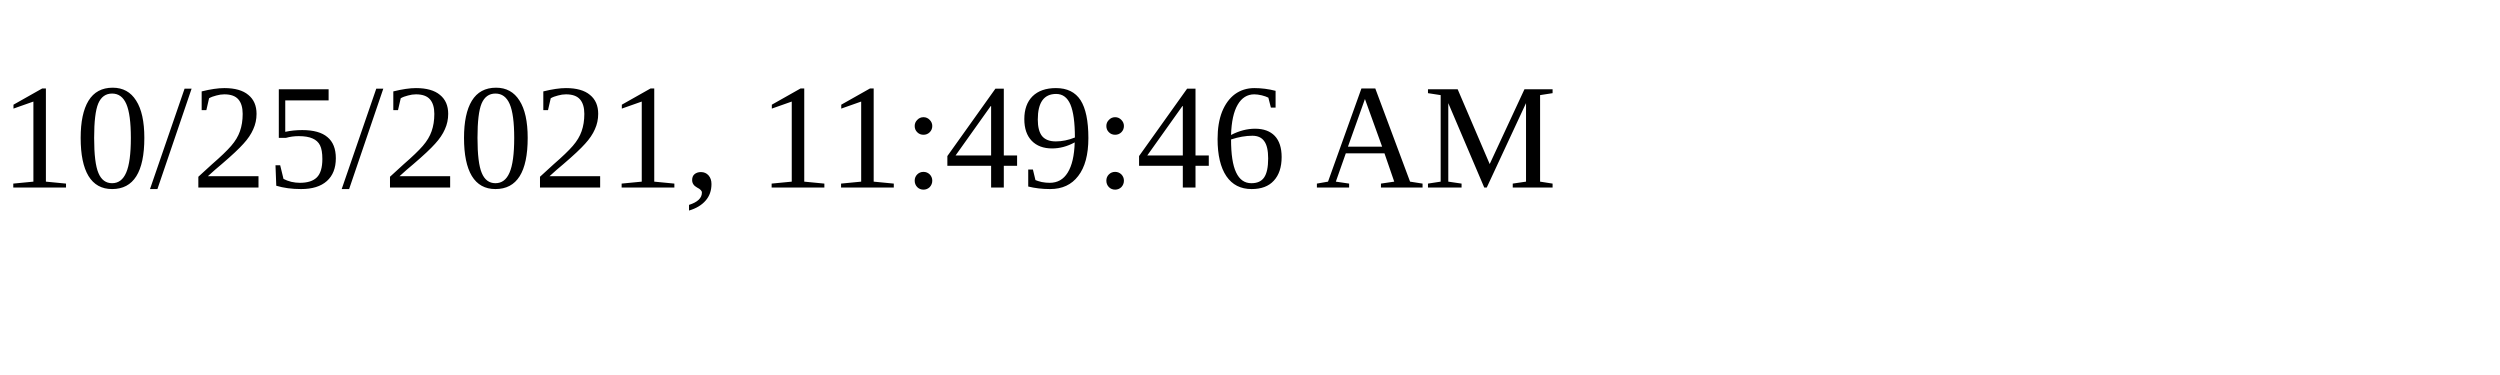
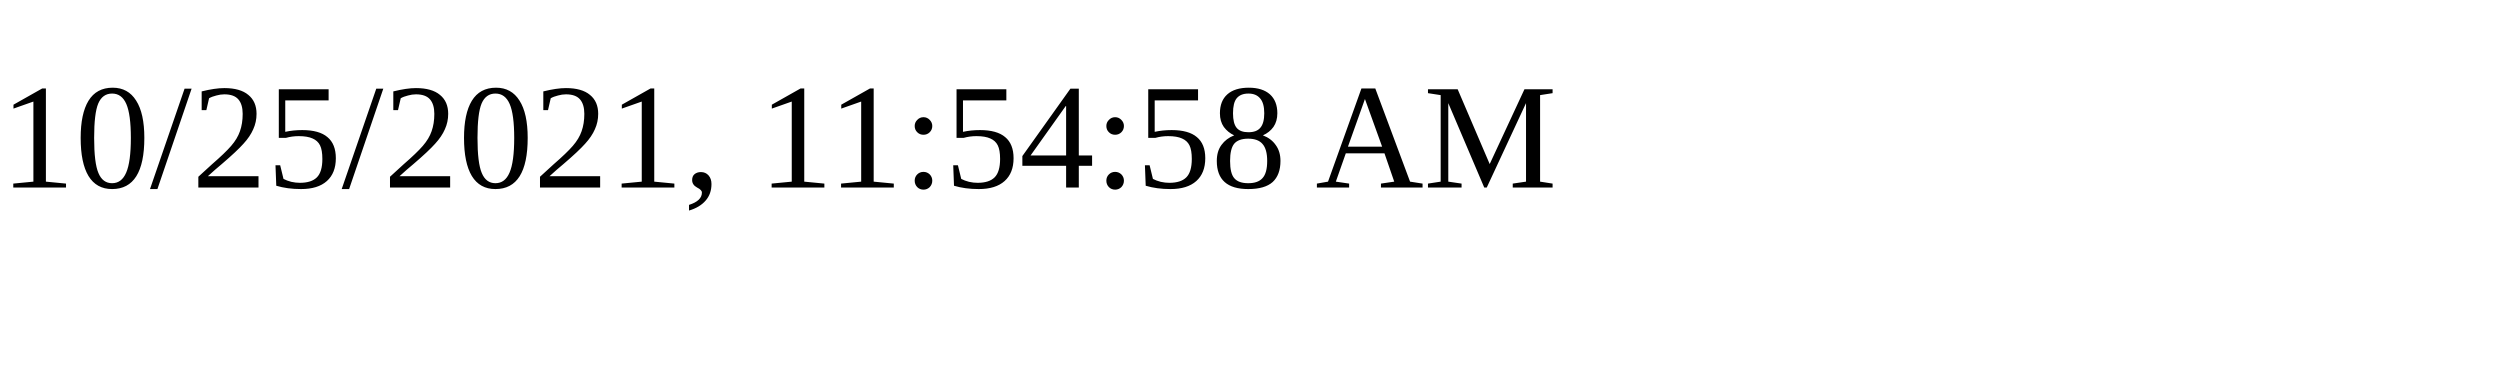
<svg xmlns="http://www.w3.org/2000/svg" height="30" width="200">
-   <text x="0" y="15">10/25/2021, 11:49:46 AM</text>
+   <text x="0" y="15">10/25/2021, 11:54:58 AM</text>
</svg>
